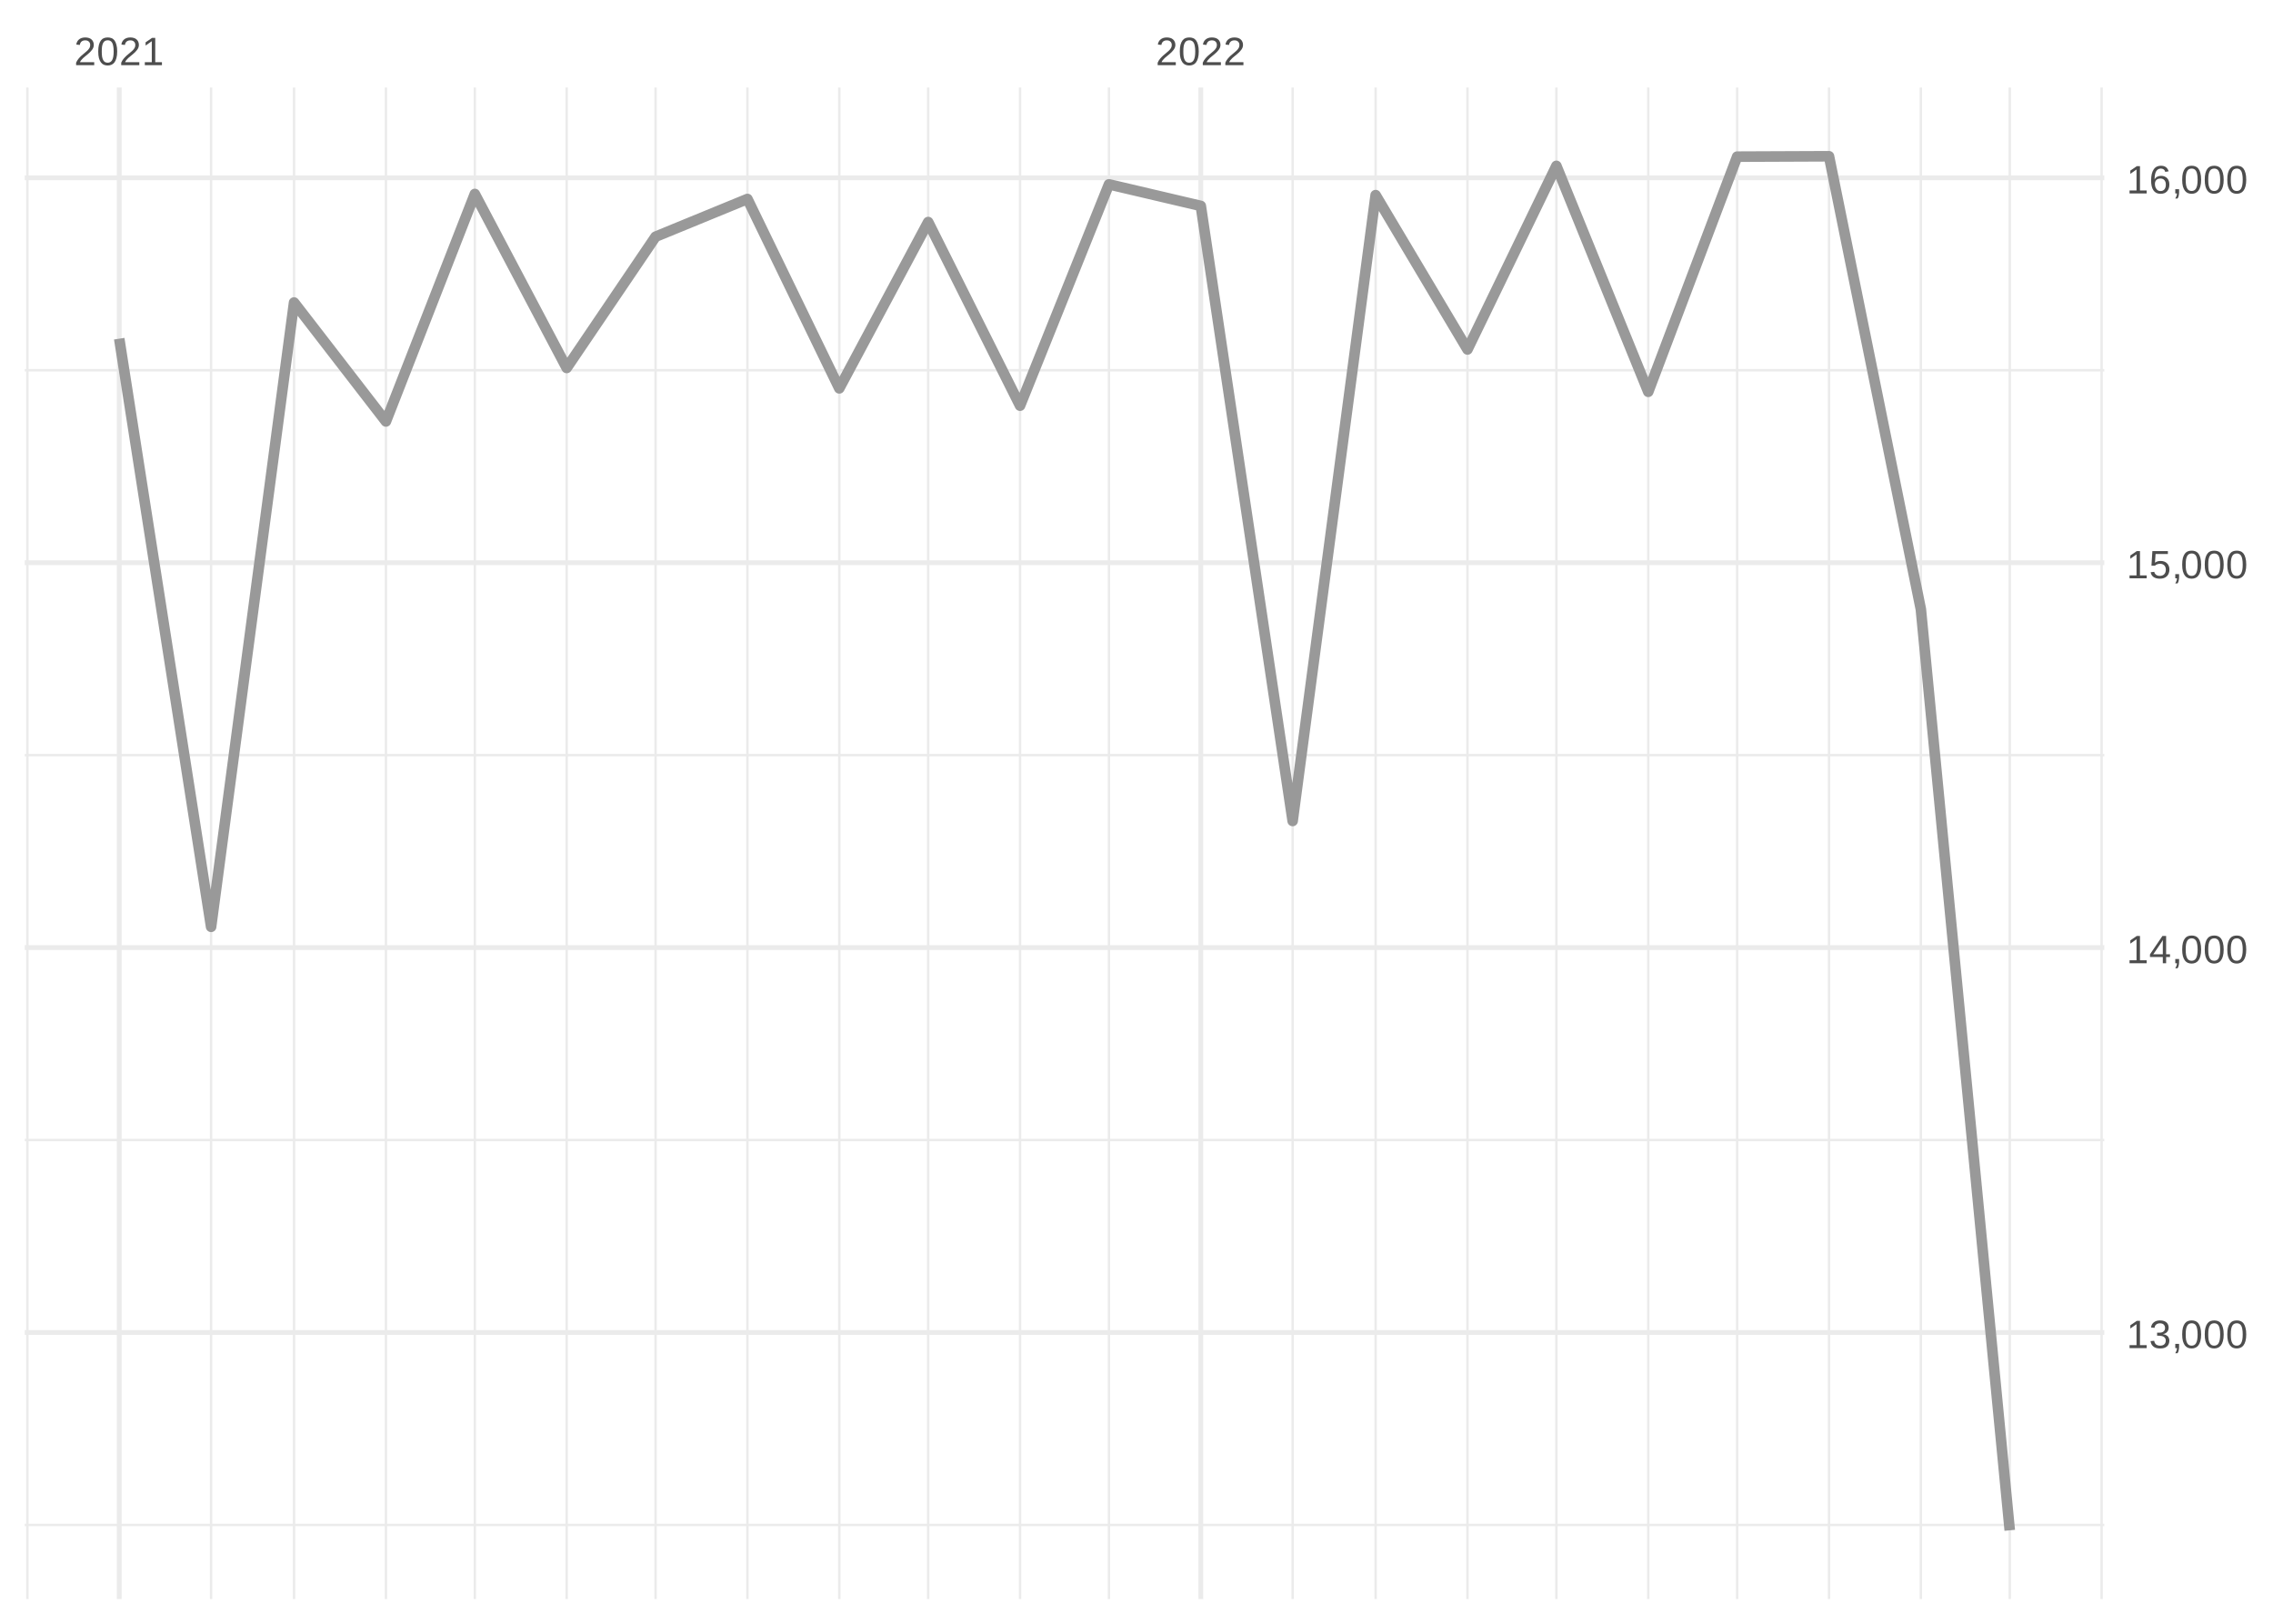
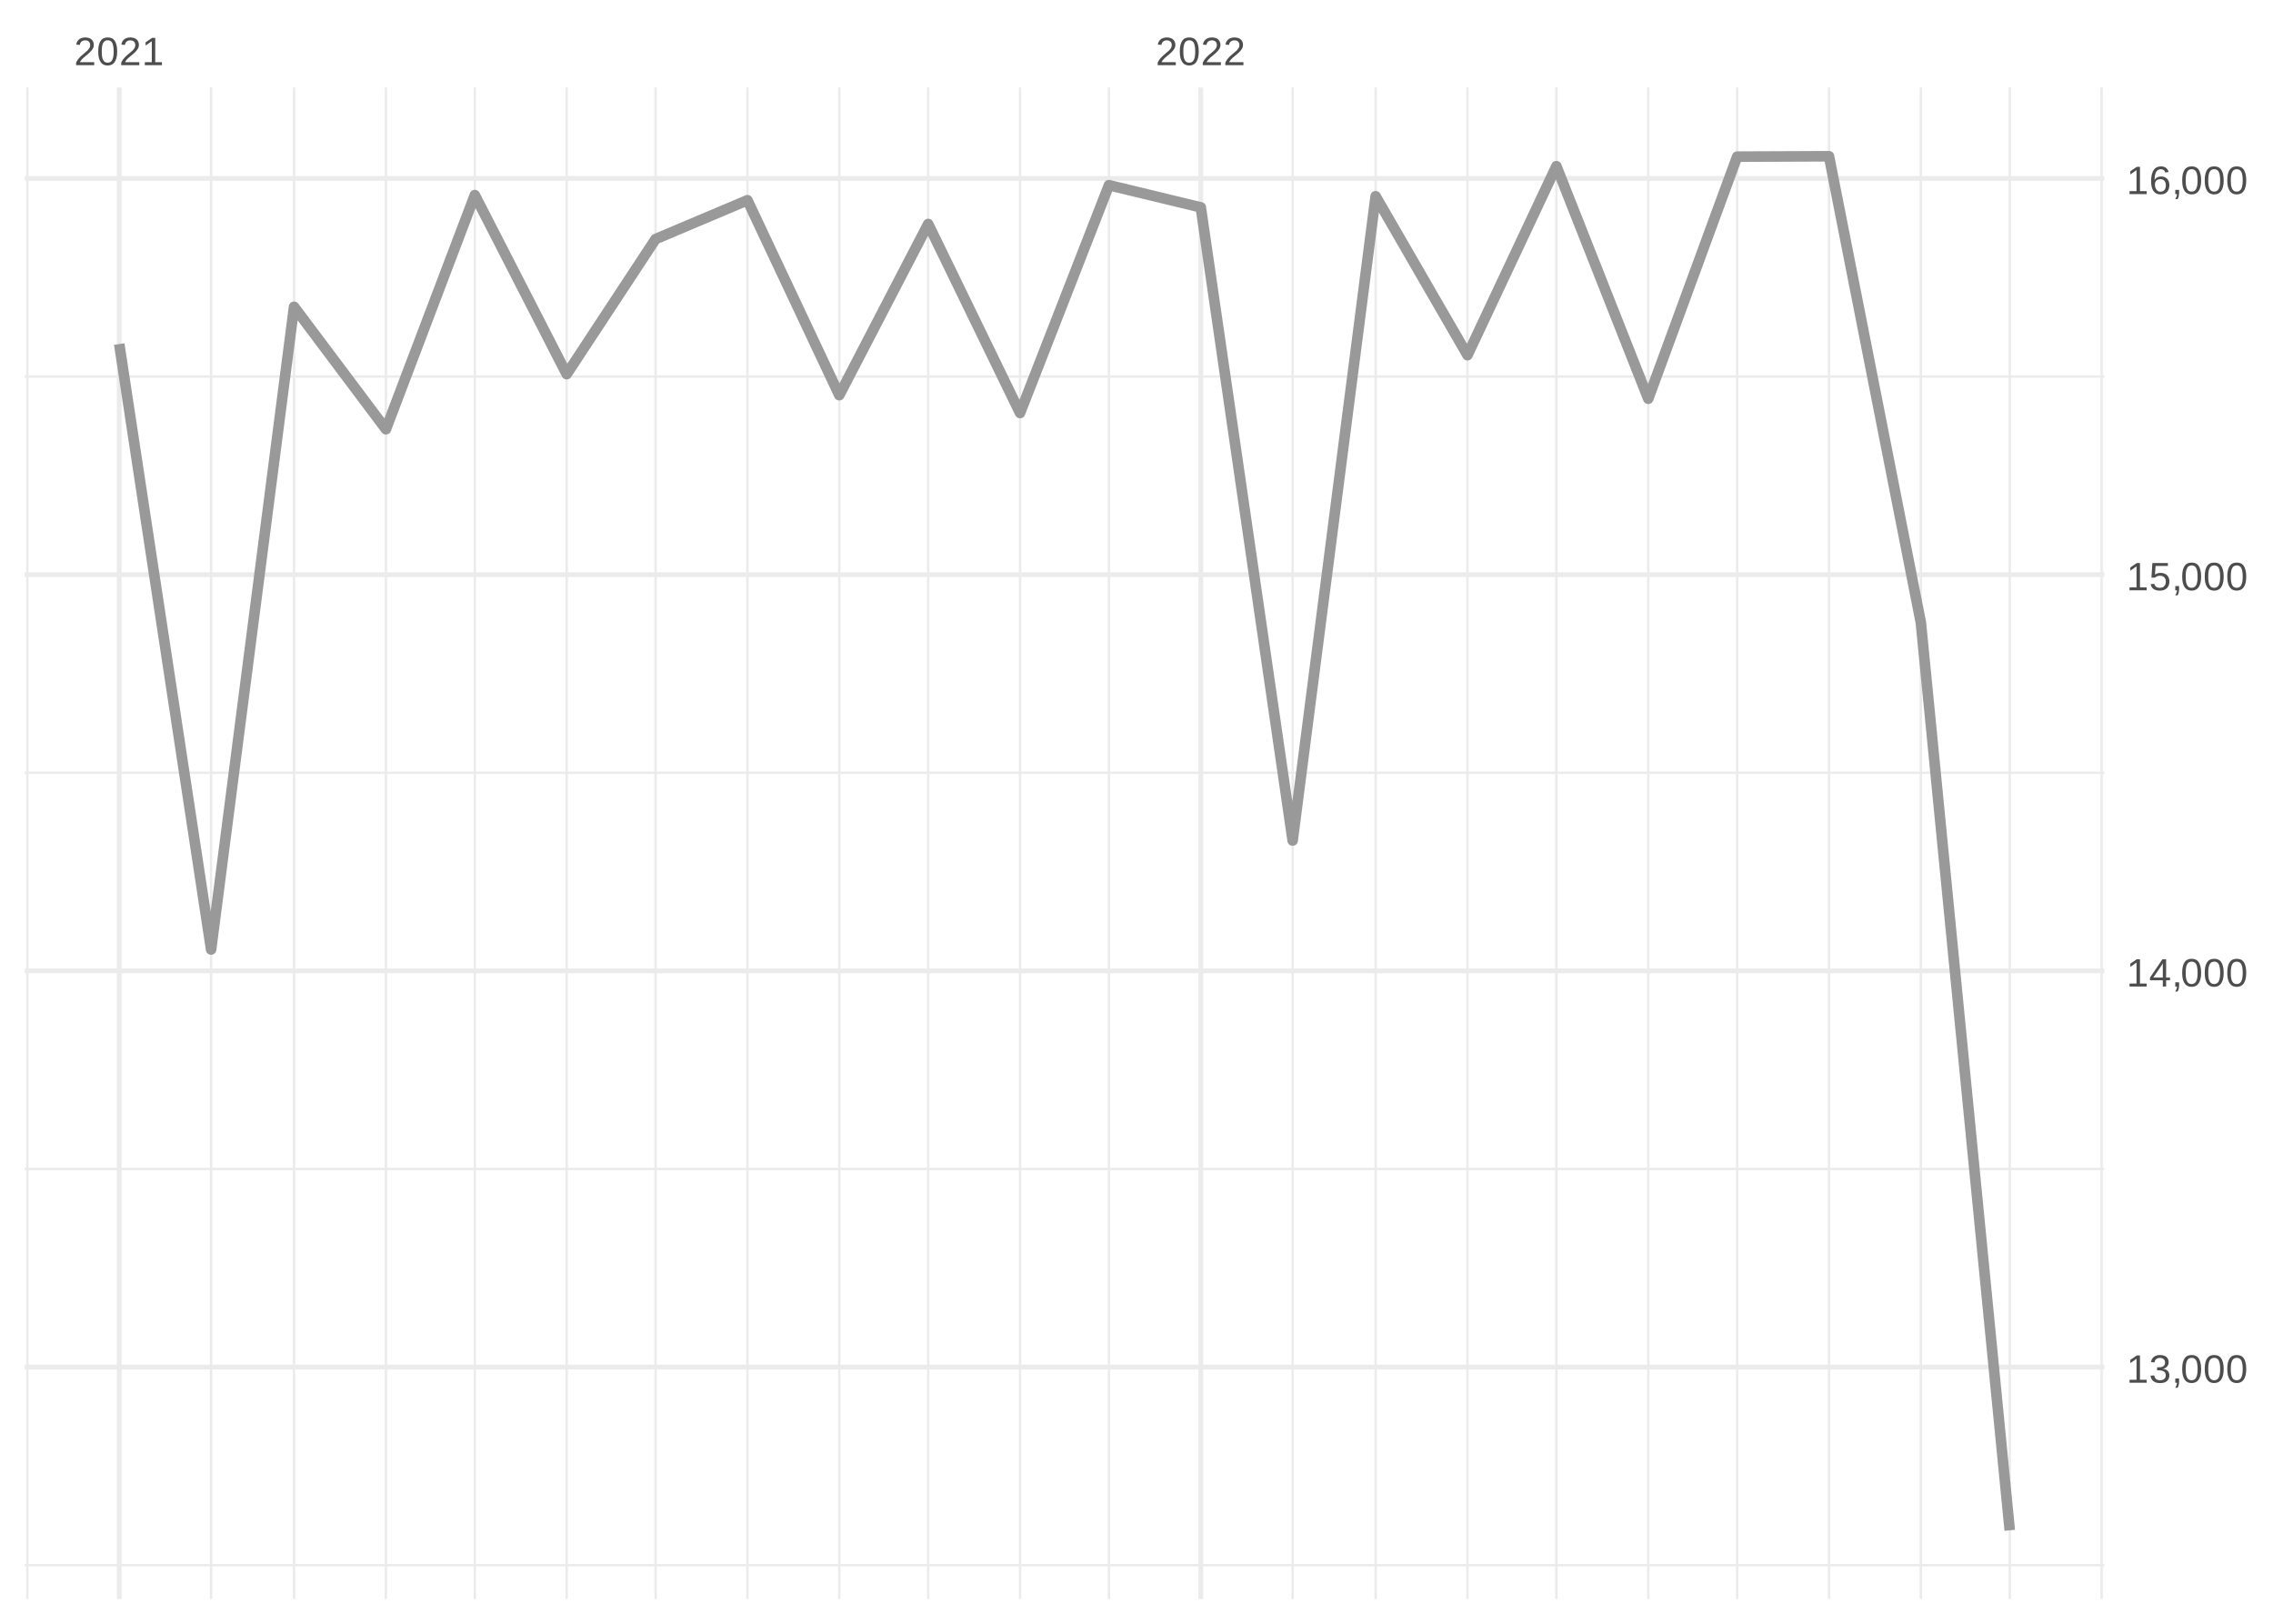
<svg xmlns="http://www.w3.org/2000/svg" xmlns:xlink="http://www.w3.org/1999/xlink" width="504pt" height="360pt" viewBox="0 0 504 360" version="1.1">
  <defs>
    <g>
      <symbol overflow="visible" id="glyph0-0">
        <path style="stroke:none;" d="M 0.297 0 L 0.297 -5.859 L 2.625 -5.859 L 2.625 0 Z M 0.578 -0.297 L 2.344 -0.297 L 2.344 -5.578 L 0.578 -5.578 Z M 0.578 -0.297 " />
      </symbol>
      <symbol overflow="visible" id="glyph0-1">
        <path style="stroke:none;" d="M 0.438 0 L 0.438 -0.547 C 0.582 -0.879 0.758 -1.172 0.969 -1.422 C 1.188 -1.68 1.41 -1.914 1.641 -2.125 C 1.867 -2.332 2.098 -2.523 2.328 -2.703 C 2.555 -2.879 2.758 -3.055 2.938 -3.234 C 3.125 -3.41 3.273 -3.598 3.391 -3.797 C 3.504 -3.992 3.562 -4.211 3.562 -4.453 C 3.562 -4.629 3.535 -4.781 3.484 -4.906 C 3.43 -5.039 3.352 -5.148 3.25 -5.234 C 3.156 -5.328 3.039 -5.395 2.906 -5.438 C 2.77 -5.477 2.617 -5.5 2.453 -5.5 C 2.297 -5.5 2.148 -5.477 2.016 -5.438 C 1.879 -5.395 1.758 -5.332 1.656 -5.25 C 1.551 -5.164 1.461 -5.055 1.391 -4.922 C 1.328 -4.797 1.285 -4.648 1.266 -4.484 L 0.484 -4.562 C 0.504 -4.781 0.562 -4.984 0.656 -5.172 C 0.75 -5.359 0.879 -5.523 1.047 -5.672 C 1.211 -5.816 1.41 -5.93 1.641 -6.016 C 1.879 -6.098 2.148 -6.141 2.453 -6.141 C 2.754 -6.141 3.02 -6.102 3.25 -6.031 C 3.488 -5.957 3.688 -5.848 3.844 -5.703 C 4.008 -5.566 4.133 -5.395 4.219 -5.188 C 4.312 -4.988 4.359 -4.754 4.359 -4.484 C 4.359 -4.273 4.32 -4.078 4.25 -3.891 C 4.176 -3.711 4.078 -3.539 3.953 -3.375 C 3.828 -3.207 3.688 -3.047 3.531 -2.891 C 3.375 -2.742 3.207 -2.594 3.031 -2.438 C 2.852 -2.289 2.676 -2.145 2.5 -2 C 2.32 -1.863 2.156 -1.723 2 -1.578 C 1.844 -1.43 1.703 -1.281 1.578 -1.125 C 1.453 -0.977 1.359 -0.82 1.297 -0.656 L 4.453 -0.656 L 4.453 0 Z M 0.438 0 " />
      </symbol>
      <symbol overflow="visible" id="glyph0-2">
        <path style="stroke:none;" d="M 4.547 -3.031 C 4.547 -2.445 4.488 -1.957 4.375 -1.562 C 4.27 -1.164 4.117 -0.844 3.922 -0.594 C 3.734 -0.352 3.508 -0.18 3.25 -0.078 C 3 0.023 2.727 0.078 2.438 0.078 C 2.145 0.078 1.867 0.023 1.609 -0.078 C 1.359 -0.18 1.141 -0.352 0.953 -0.594 C 0.766 -0.844 0.613 -1.164 0.5 -1.562 C 0.395 -1.957 0.344 -2.445 0.344 -3.031 C 0.344 -3.633 0.395 -4.133 0.5 -4.531 C 0.613 -4.938 0.766 -5.258 0.953 -5.5 C 1.141 -5.738 1.359 -5.906 1.609 -6 C 1.867 -6.094 2.156 -6.141 2.469 -6.141 C 2.75 -6.141 3.016 -6.094 3.266 -6 C 3.523 -5.906 3.75 -5.738 3.938 -5.5 C 4.125 -5.258 4.27 -4.938 4.375 -4.531 C 4.488 -4.133 4.547 -3.633 4.547 -3.031 Z M 3.766 -3.031 C 3.766 -3.508 3.734 -3.906 3.672 -4.219 C 3.617 -4.539 3.535 -4.797 3.422 -4.984 C 3.305 -5.18 3.164 -5.316 3 -5.391 C 2.844 -5.473 2.664 -5.516 2.469 -5.516 C 2.25 -5.516 2.055 -5.473 1.891 -5.391 C 1.723 -5.316 1.582 -5.18 1.469 -4.984 C 1.352 -4.797 1.266 -4.539 1.203 -4.219 C 1.148 -3.906 1.125 -3.508 1.125 -3.031 C 1.125 -2.562 1.148 -2.164 1.203 -1.844 C 1.266 -1.531 1.352 -1.273 1.469 -1.078 C 1.582 -0.891 1.719 -0.754 1.875 -0.672 C 2.039 -0.586 2.227 -0.547 2.438 -0.547 C 2.645 -0.547 2.828 -0.586 2.984 -0.672 C 3.148 -0.754 3.289 -0.891 3.406 -1.078 C 3.52 -1.273 3.609 -1.531 3.672 -1.844 C 3.734 -2.164 3.766 -2.562 3.766 -3.031 Z M 3.766 -3.031 " />
      </symbol>
      <symbol overflow="visible" id="glyph0-3">
        <path style="stroke:none;" d="M 0.672 0 L 0.672 -0.656 L 2.219 -0.656 L 2.219 -5.312 L 0.844 -4.344 L 0.844 -5.062 L 2.281 -6.047 L 2.984 -6.047 L 2.984 -0.656 L 4.469 -0.656 L 4.469 0 Z M 0.672 0 " />
      </symbol>
      <symbol overflow="visible" id="glyph0-4">
        <path style="stroke:none;" d="M 4.5 -1.672 C 4.5 -1.391 4.453 -1.141 4.359 -0.922 C 4.273 -0.703 4.145 -0.52 3.969 -0.375 C 3.801 -0.227 3.586 -0.113 3.328 -0.031 C 3.078 0.039 2.785 0.078 2.453 0.078 C 2.078 0.078 1.758 0.035 1.5 -0.047 C 1.25 -0.141 1.039 -0.266 0.875 -0.422 C 0.707 -0.578 0.582 -0.75 0.5 -0.938 C 0.414 -1.133 0.359 -1.344 0.328 -1.562 L 1.141 -1.625 C 1.16 -1.469 1.203 -1.32 1.266 -1.188 C 1.328 -1.062 1.41 -0.945 1.516 -0.844 C 1.617 -0.75 1.75 -0.676 1.906 -0.625 C 2.062 -0.57 2.242 -0.547 2.453 -0.547 C 2.836 -0.547 3.141 -0.641 3.359 -0.828 C 3.586 -1.023 3.703 -1.316 3.703 -1.703 C 3.703 -1.922 3.648 -2.098 3.547 -2.234 C 3.453 -2.367 3.332 -2.473 3.188 -2.547 C 3.039 -2.629 2.879 -2.68 2.703 -2.703 C 2.523 -2.734 2.363 -2.75 2.219 -2.75 L 1.781 -2.75 L 1.781 -3.422 L 2.203 -3.422 C 2.348 -3.422 2.5 -3.43 2.656 -3.453 C 2.82 -3.484 2.969 -3.535 3.094 -3.609 C 3.227 -3.691 3.336 -3.801 3.422 -3.938 C 3.504 -4.07 3.547 -4.242 3.547 -4.453 C 3.547 -4.773 3.445 -5.031 3.25 -5.219 C 3.062 -5.406 2.781 -5.5 2.406 -5.5 C 2.07 -5.5 1.797 -5.41 1.578 -5.234 C 1.367 -5.066 1.25 -4.82 1.219 -4.5 L 0.438 -4.562 C 0.469 -4.832 0.539 -5.066 0.656 -5.266 C 0.77 -5.461 0.914 -5.625 1.094 -5.75 C 1.27 -5.883 1.469 -5.984 1.688 -6.047 C 1.914 -6.109 2.16 -6.141 2.422 -6.141 C 2.754 -6.141 3.039 -6.098 3.281 -6.016 C 3.531 -5.93 3.734 -5.816 3.891 -5.672 C 4.047 -5.523 4.16 -5.352 4.234 -5.156 C 4.305 -4.969 4.344 -4.766 4.344 -4.547 C 4.344 -4.367 4.316 -4.203 4.266 -4.047 C 4.211 -3.891 4.133 -3.75 4.031 -3.625 C 3.938 -3.5 3.805 -3.391 3.641 -3.297 C 3.484 -3.211 3.297 -3.148 3.078 -3.109 L 3.078 -3.094 C 3.316 -3.062 3.523 -3.004 3.703 -2.922 C 3.891 -2.836 4.039 -2.734 4.156 -2.609 C 4.27 -2.484 4.352 -2.336 4.406 -2.172 C 4.469 -2.016 4.5 -1.848 4.5 -1.672 Z M 4.5 -1.672 " />
      </symbol>
      <symbol overflow="visible" id="glyph0-5">
        <path style="stroke:none;" d="M 1.656 -0.938 L 1.656 -0.219 C 1.656 -0.062 1.645 0.07 1.625 0.188 C 1.613 0.312 1.594 0.426 1.562 0.531 C 1.539 0.645 1.508 0.75 1.469 0.844 C 1.426 0.938 1.375 1.031 1.312 1.125 L 0.797 1.125 C 0.922 0.938 1.016 0.75 1.078 0.562 C 1.148 0.375 1.188 0.188 1.188 0 L 0.812 0 L 0.812 -0.938 Z M 1.656 -0.938 " />
      </symbol>
      <symbol overflow="visible" id="glyph0-6">
        <path style="stroke:none;" d="M 3.781 -1.375 L 3.781 0 L 3.047 0 L 3.047 -1.375 L 0.203 -1.375 L 0.203 -1.969 L 2.969 -6.047 L 3.781 -6.047 L 3.781 -1.984 L 4.641 -1.984 L 4.641 -1.375 Z M 3.047 -5.188 C 3.047 -5.164 3.035 -5.133 3.016 -5.094 C 2.992 -5.051 2.969 -5.004 2.938 -4.953 C 2.906 -4.898 2.875 -4.848 2.844 -4.797 C 2.812 -4.742 2.785 -4.703 2.766 -4.672 L 1.219 -2.391 C 1.195 -2.359 1.172 -2.32 1.141 -2.281 C 1.117 -2.25 1.094 -2.211 1.062 -2.172 C 1.039 -2.141 1.016 -2.102 0.984 -2.062 C 0.953 -2.031 0.93 -2.004 0.922 -1.984 L 3.047 -1.984 Z M 3.047 -5.188 " />
      </symbol>
      <symbol overflow="visible" id="glyph0-7">
        <path style="stroke:none;" d="M 4.516 -1.969 C 4.516 -1.664 4.469 -1.391 4.375 -1.141 C 4.289 -0.891 4.156 -0.672 3.969 -0.484 C 3.789 -0.305 3.566 -0.164 3.297 -0.062 C 3.035 0.031 2.727 0.078 2.375 0.078 C 2.062 0.078 1.785 0.039 1.547 -0.031 C 1.305 -0.102 1.102 -0.203 0.938 -0.328 C 0.781 -0.461 0.648 -0.613 0.547 -0.781 C 0.453 -0.957 0.391 -1.148 0.359 -1.359 L 1.141 -1.438 C 1.172 -1.32 1.211 -1.211 1.266 -1.109 C 1.328 -1.004 1.406 -0.91 1.5 -0.828 C 1.602 -0.742 1.723 -0.676 1.859 -0.625 C 2.004 -0.57 2.18 -0.547 2.391 -0.547 C 2.586 -0.547 2.77 -0.578 2.938 -0.641 C 3.102 -0.703 3.242 -0.789 3.359 -0.906 C 3.473 -1.031 3.562 -1.176 3.625 -1.344 C 3.688 -1.52 3.719 -1.723 3.719 -1.953 C 3.719 -2.141 3.688 -2.312 3.625 -2.469 C 3.57 -2.625 3.488 -2.758 3.375 -2.875 C 3.258 -2.988 3.117 -3.078 2.953 -3.141 C 2.797 -3.203 2.613 -3.234 2.406 -3.234 C 2.281 -3.234 2.16 -3.219 2.047 -3.188 C 1.941 -3.164 1.844 -3.133 1.75 -3.094 C 1.656 -3.062 1.57 -3.016 1.5 -2.953 C 1.426 -2.898 1.352 -2.848 1.281 -2.797 L 0.531 -2.797 L 0.734 -6.047 L 4.172 -6.047 L 4.172 -5.391 L 1.438 -5.391 L 1.312 -3.469 C 1.457 -3.582 1.629 -3.676 1.828 -3.75 C 2.035 -3.82 2.281 -3.859 2.562 -3.859 C 2.863 -3.859 3.133 -3.812 3.375 -3.719 C 3.613 -3.633 3.816 -3.504 3.984 -3.328 C 4.16 -3.16 4.289 -2.961 4.375 -2.734 C 4.469 -2.504 4.516 -2.25 4.516 -1.969 Z M 4.516 -1.969 " />
      </symbol>
      <symbol overflow="visible" id="glyph0-8">
        <path style="stroke:none;" d="M 4.5 -1.984 C 4.5 -1.68 4.457 -1.398 4.375 -1.141 C 4.289 -0.891 4.164 -0.672 4 -0.484 C 3.844 -0.305 3.641 -0.164 3.391 -0.062 C 3.148 0.031 2.867 0.078 2.547 0.078 C 2.191 0.078 1.883 0.016 1.625 -0.109 C 1.363 -0.242 1.145 -0.438 0.969 -0.688 C 0.789 -0.945 0.66 -1.258 0.578 -1.625 C 0.492 -2 0.453 -2.422 0.453 -2.891 C 0.453 -3.422 0.5 -3.891 0.594 -4.297 C 0.695 -4.703 0.836 -5.039 1.016 -5.312 C 1.203 -5.594 1.43 -5.801 1.703 -5.938 C 1.973 -6.07 2.273 -6.141 2.609 -6.141 C 2.816 -6.141 3.008 -6.117 3.188 -6.078 C 3.375 -6.035 3.539 -5.961 3.688 -5.859 C 3.832 -5.766 3.957 -5.641 4.062 -5.484 C 4.176 -5.328 4.27 -5.133 4.344 -4.906 L 3.594 -4.781 C 3.52 -5.039 3.395 -5.227 3.219 -5.344 C 3.039 -5.457 2.836 -5.516 2.609 -5.516 C 2.391 -5.516 2.191 -5.461 2.016 -5.359 C 1.848 -5.266 1.703 -5.117 1.578 -4.922 C 1.461 -4.723 1.375 -4.473 1.312 -4.172 C 1.25 -3.867 1.219 -3.516 1.219 -3.109 C 1.352 -3.367 1.547 -3.566 1.797 -3.703 C 2.055 -3.836 2.352 -3.906 2.688 -3.906 C 2.957 -3.906 3.203 -3.859 3.422 -3.766 C 3.648 -3.68 3.844 -3.555 4 -3.391 C 4.164 -3.223 4.289 -3.02 4.375 -2.781 C 4.457 -2.539 4.5 -2.273 4.5 -1.984 Z M 3.719 -1.953 C 3.719 -2.16 3.691 -2.348 3.641 -2.516 C 3.586 -2.68 3.508 -2.82 3.406 -2.938 C 3.301 -3.062 3.172 -3.156 3.016 -3.219 C 2.867 -3.281 2.695 -3.312 2.5 -3.312 C 2.363 -3.312 2.223 -3.289 2.078 -3.25 C 1.93 -3.207 1.801 -3.141 1.688 -3.047 C 1.57 -2.953 1.477 -2.828 1.406 -2.672 C 1.332 -2.523 1.297 -2.344 1.297 -2.125 C 1.297 -1.906 1.32 -1.695 1.375 -1.5 C 1.438 -1.312 1.52 -1.145 1.625 -1 C 1.727 -0.852 1.852 -0.738 2 -0.656 C 2.156 -0.57 2.332 -0.531 2.531 -0.531 C 2.719 -0.531 2.883 -0.562 3.031 -0.625 C 3.176 -0.695 3.301 -0.789 3.406 -0.906 C 3.508 -1.031 3.586 -1.18 3.641 -1.359 C 3.691 -1.535 3.719 -1.734 3.719 -1.953 Z M 3.719 -1.953 " />
      </symbol>
    </g>
    <clipPath id="clip1">
-       <path d="M 5.48 337 L 466.59 337 L 466.59 339 L 5.48 339 Z M 5.48 337 " />
+       <path d="M 5.48 346 L 466.59 346 L 466.59 348 L 5.48 348 Z M 5.48 346 " />
    </clipPath>
    <clipPath id="clip2">
-       <path d="M 5.48 252 L 466.59 252 L 466.59 254 L 5.48 254 Z M 5.48 252 " />
+       <path d="M 5.48 258 L 466.59 258 L 466.59 260 L 5.48 260 Z M 5.48 258 " />
    </clipPath>
    <clipPath id="clip3">
-       <path d="M 5.48 167 L 466.59 167 L 466.59 168 L 5.48 168 Z M 5.48 167 " />
+       <path d="M 5.48 171 L 466.59 171 L 466.59 172 L 5.48 172 Z M 5.48 171 " />
    </clipPath>
    <clipPath id="clip4">
-       <path d="M 5.48 81 L 466.59 81 L 466.59 83 L 5.48 83 Z M 5.48 81 " />
+       <path d="M 5.48 83 L 466.59 83 L 466.59 84 L 5.48 84 Z M 5.48 83 " />
    </clipPath>
    <clipPath id="clip5">
      <path d="M 5.48 19.41 L 7 19.41 L 7 354.52 L 5.48 354.52 Z M 5.48 19.41 " />
    </clipPath>
    <clipPath id="clip6">
      <path d="M 46 19.41 L 48 19.41 L 48 354.52 L 46 354.52 Z M 46 19.41 " />
    </clipPath>
    <clipPath id="clip7">
      <path d="M 64 19.41 L 66 19.41 L 66 354.52 L 64 354.52 Z M 64 19.41 " />
    </clipPath>
    <clipPath id="clip8">
      <path d="M 85 19.41 L 86 19.41 L 86 354.52 L 85 354.52 Z M 85 19.41 " />
    </clipPath>
    <clipPath id="clip9">
      <path d="M 105 19.41 L 106 19.41 L 106 354.52 L 105 354.52 Z M 105 19.41 " />
    </clipPath>
    <clipPath id="clip10">
      <path d="M 125 19.41 L 126 19.41 L 126 354.52 L 125 354.52 Z M 125 19.41 " />
    </clipPath>
    <clipPath id="clip11">
      <path d="M 145 19.41 L 146 19.41 L 146 354.52 L 145 354.52 Z M 145 19.41 " />
    </clipPath>
    <clipPath id="clip12">
      <path d="M 165 19.41 L 166 19.41 L 166 354.52 L 165 354.52 Z M 165 19.41 " />
    </clipPath>
    <clipPath id="clip13">
      <path d="M 185 19.41 L 187 19.41 L 187 354.52 L 185 354.52 Z M 185 19.41 " />
    </clipPath>
    <clipPath id="clip14">
      <path d="M 205 19.41 L 207 19.41 L 207 354.52 L 205 354.52 Z M 205 19.41 " />
    </clipPath>
    <clipPath id="clip15">
      <path d="M 225 19.41 L 227 19.41 L 227 354.52 L 225 354.52 Z M 225 19.41 " />
    </clipPath>
    <clipPath id="clip16">
      <path d="M 245 19.41 L 247 19.41 L 247 354.52 L 245 354.52 Z M 245 19.41 " />
    </clipPath>
    <clipPath id="clip17">
      <path d="M 286 19.41 L 287 19.41 L 287 354.52 L 286 354.52 Z M 286 19.41 " />
    </clipPath>
    <clipPath id="clip18">
      <path d="M 304 19.41 L 306 19.41 L 306 354.52 L 304 354.52 Z M 304 19.41 " />
    </clipPath>
    <clipPath id="clip19">
      <path d="M 325 19.41 L 326 19.41 L 326 354.52 L 325 354.52 Z M 325 19.41 " />
    </clipPath>
    <clipPath id="clip20">
      <path d="M 344 19.41 L 346 19.41 L 346 354.52 L 344 354.52 Z M 344 19.41 " />
    </clipPath>
    <clipPath id="clip21">
      <path d="M 365 19.41 L 366 19.41 L 366 354.52 L 365 354.52 Z M 365 19.41 " />
    </clipPath>
    <clipPath id="clip22">
      <path d="M 384 19.41 L 386 19.41 L 386 354.52 L 384 354.52 Z M 384 19.41 " />
    </clipPath>
    <clipPath id="clip23">
      <path d="M 405 19.41 L 406 19.41 L 406 354.52 L 405 354.52 Z M 405 19.41 " />
    </clipPath>
    <clipPath id="clip24">
      <path d="M 425 19.41 L 427 19.41 L 427 354.52 L 425 354.52 Z M 425 19.41 " />
    </clipPath>
    <clipPath id="clip25">
      <path d="M 445 19.41 L 446 19.41 L 446 354.52 L 445 354.52 Z M 445 19.41 " />
    </clipPath>
    <clipPath id="clip26">
      <path d="M 465 19.41 L 466.59 19.41 L 466.59 354.52 L 465 354.52 Z M 465 19.41 " />
    </clipPath>
    <clipPath id="clip27">
-       <path d="M 5.48 294 L 466.59 294 L 466.59 296 L 5.48 296 Z M 5.48 294 " />
+       <path d="M 5.48 302 L 466.59 302 L 466.59 304 L 5.48 304 Z M 5.48 302 " />
    </clipPath>
    <clipPath id="clip28">
-       <path d="M 5.48 209 L 466.59 209 L 466.59 211 L 5.48 211 Z M 5.48 209 " />
+       <path d="M 5.48 214 L 466.59 214 L 466.59 216 L 5.48 216 Z M 5.48 214 " />
    </clipPath>
    <clipPath id="clip29">
-       <path d="M 5.48 124 L 466.59 124 L 466.59 126 L 5.48 126 Z M 5.48 124 " />
+       <path d="M 5.48 126 L 466.59 126 L 466.59 128 L 5.48 128 Z M 5.48 126 " />
    </clipPath>
    <clipPath id="clip30">
-       <path d="M 5.48 38 L 466.59 38 L 466.59 40 L 5.48 40 Z M 5.48 38 " />
+       <path d="M 5.48 39 L 466.59 39 L 466.59 41 L 5.48 41 Z M 5.48 39 " />
    </clipPath>
    <clipPath id="clip31">
      <path d="M 25 19.41 L 27 19.41 L 27 354.52 L 25 354.52 Z M 25 19.41 " />
    </clipPath>
    <clipPath id="clip32">
      <path d="M 265 19.41 L 267 19.41 L 267 354.52 L 265 354.52 Z M 265 19.41 " />
    </clipPath>
  </defs>
  <g id="surface26">
    <rect x="0" y="0" width="504" height="360" style="fill:rgb(100%,100%,100%);fill-opacity:1;stroke:none;" />
    <g clip-path="url(#clip1)" clip-rule="nonzero">
-       <path style="fill:none;stroke-width:0.533;stroke-linecap:butt;stroke-linejoin:round;stroke:rgb(92.157%,92.157%,92.157%);stroke-opacity:1;stroke-miterlimit:10;" d="M 5.48 338.094 L 466.59 338.094 " />
+       <path style="fill:none;stroke-width:0.533;stroke-linecap:butt;stroke-linejoin:round;stroke:rgb(92.157%,92.157%,92.157%);stroke-opacity:1;stroke-miterlimit:10;" d="M 5.48 347.02 L 466.59 347.02 " />
    </g>
    <g clip-path="url(#clip2)" clip-rule="nonzero">
-       <path style="fill:none;stroke-width:0.533;stroke-linecap:butt;stroke-linejoin:round;stroke:rgb(92.157%,92.157%,92.157%);stroke-opacity:1;stroke-miterlimit:10;" d="M 5.48 252.758 L 466.59 252.758 " />
+       <path style="fill:none;stroke-width:0.533;stroke-linecap:butt;stroke-linejoin:round;stroke:rgb(92.157%,92.157%,92.157%);stroke-opacity:1;stroke-miterlimit:10;" d="M 5.48 259.176 L 466.59 259.176 " />
    </g>
    <g clip-path="url(#clip3)" clip-rule="nonzero">
-       <path style="fill:none;stroke-width:0.533;stroke-linecap:butt;stroke-linejoin:round;stroke:rgb(92.157%,92.157%,92.157%);stroke-opacity:1;stroke-miterlimit:10;" d="M 5.48 167.426 L 466.59 167.426 " />
+       <path style="fill:none;stroke-width:0.533;stroke-linecap:butt;stroke-linejoin:round;stroke:rgb(92.157%,92.157%,92.157%);stroke-opacity:1;stroke-miterlimit:10;" d="M 5.48 171.328 L 466.59 171.328 " />
    </g>
    <g clip-path="url(#clip4)" clip-rule="nonzero">
-       <path style="fill:none;stroke-width:0.533;stroke-linecap:butt;stroke-linejoin:round;stroke:rgb(92.157%,92.157%,92.157%);stroke-opacity:1;stroke-miterlimit:10;" d="M 5.48 82.09 L 466.59 82.09 " />
+       <path style="fill:none;stroke-width:0.533;stroke-linecap:butt;stroke-linejoin:round;stroke:rgb(92.157%,92.157%,92.157%);stroke-opacity:1;stroke-miterlimit:10;" d="M 5.48 83.484 L 466.59 83.484 " />
    </g>
    <g clip-path="url(#clip5)" clip-rule="nonzero">
      <path style="fill:none;stroke-width:0.533;stroke-linecap:butt;stroke-linejoin:round;stroke:rgb(92.157%,92.157%,92.157%);stroke-opacity:1;stroke-miterlimit:10;" d="M 6.07 354.52 L 6.07 19.41 " />
    </g>
    <g clip-path="url(#clip6)" clip-rule="nonzero">
      <path style="fill:none;stroke-width:0.533;stroke-linecap:butt;stroke-linejoin:round;stroke:rgb(92.157%,92.157%,92.157%);stroke-opacity:1;stroke-miterlimit:10;" d="M 46.809 354.52 L 46.809 19.41 " />
    </g>
    <g clip-path="url(#clip7)" clip-rule="nonzero">
      <path style="fill:none;stroke-width:0.533;stroke-linecap:butt;stroke-linejoin:round;stroke:rgb(92.157%,92.157%,92.157%);stroke-opacity:1;stroke-miterlimit:10;" d="M 65.203 354.52 L 65.203 19.41 " />
    </g>
    <g clip-path="url(#clip8)" clip-rule="nonzero">
      <path style="fill:none;stroke-width:0.533;stroke-linecap:butt;stroke-linejoin:round;stroke:rgb(92.157%,92.157%,92.157%);stroke-opacity:1;stroke-miterlimit:10;" d="M 85.574 354.52 L 85.574 19.41 " />
    </g>
    <g clip-path="url(#clip9)" clip-rule="nonzero">
      <path style="fill:none;stroke-width:0.533;stroke-linecap:butt;stroke-linejoin:round;stroke:rgb(92.157%,92.157%,92.157%);stroke-opacity:1;stroke-miterlimit:10;" d="M 105.285 354.52 L 105.285 19.41 " />
    </g>
    <g clip-path="url(#clip10)" clip-rule="nonzero">
      <path style="fill:none;stroke-width:0.533;stroke-linecap:butt;stroke-linejoin:round;stroke:rgb(92.157%,92.157%,92.157%);stroke-opacity:1;stroke-miterlimit:10;" d="M 125.652 354.52 L 125.652 19.41 " />
    </g>
    <g clip-path="url(#clip11)" clip-rule="nonzero">
      <path style="fill:none;stroke-width:0.533;stroke-linecap:butt;stroke-linejoin:round;stroke:rgb(92.157%,92.157%,92.157%);stroke-opacity:1;stroke-miterlimit:10;" d="M 145.363 354.52 L 145.363 19.41 " />
    </g>
    <g clip-path="url(#clip12)" clip-rule="nonzero">
      <path style="fill:none;stroke-width:0.533;stroke-linecap:butt;stroke-linejoin:round;stroke:rgb(92.157%,92.157%,92.157%);stroke-opacity:1;stroke-miterlimit:10;" d="M 165.73 354.52 L 165.73 19.41 " />
    </g>
    <g clip-path="url(#clip13)" clip-rule="nonzero">
      <path style="fill:none;stroke-width:0.533;stroke-linecap:butt;stroke-linejoin:round;stroke:rgb(92.157%,92.157%,92.157%);stroke-opacity:1;stroke-miterlimit:10;" d="M 186.098 354.52 L 186.098 19.41 " />
    </g>
    <g clip-path="url(#clip14)" clip-rule="nonzero">
      <path style="fill:none;stroke-width:0.533;stroke-linecap:butt;stroke-linejoin:round;stroke:rgb(92.157%,92.157%,92.157%);stroke-opacity:1;stroke-miterlimit:10;" d="M 205.809 354.52 L 205.809 19.41 " />
    </g>
    <g clip-path="url(#clip15)" clip-rule="nonzero">
      <path style="fill:none;stroke-width:0.533;stroke-linecap:butt;stroke-linejoin:round;stroke:rgb(92.157%,92.157%,92.157%);stroke-opacity:1;stroke-miterlimit:10;" d="M 226.18 354.52 L 226.18 19.41 " />
    </g>
    <g clip-path="url(#clip16)" clip-rule="nonzero">
      <path style="fill:none;stroke-width:0.533;stroke-linecap:butt;stroke-linejoin:round;stroke:rgb(92.157%,92.157%,92.157%);stroke-opacity:1;stroke-miterlimit:10;" d="M 245.891 354.52 L 245.891 19.41 " />
    </g>
    <g clip-path="url(#clip17)" clip-rule="nonzero">
      <path style="fill:none;stroke-width:0.533;stroke-linecap:butt;stroke-linejoin:round;stroke:rgb(92.157%,92.157%,92.157%);stroke-opacity:1;stroke-miterlimit:10;" d="M 286.625 354.52 L 286.625 19.41 " />
    </g>
    <g clip-path="url(#clip18)" clip-rule="nonzero">
      <path style="fill:none;stroke-width:0.533;stroke-linecap:butt;stroke-linejoin:round;stroke:rgb(92.157%,92.157%,92.157%);stroke-opacity:1;stroke-miterlimit:10;" d="M 305.023 354.52 L 305.023 19.41 " />
    </g>
    <g clip-path="url(#clip19)" clip-rule="nonzero">
      <path style="fill:none;stroke-width:0.533;stroke-linecap:butt;stroke-linejoin:round;stroke:rgb(92.157%,92.157%,92.157%);stroke-opacity:1;stroke-miterlimit:10;" d="M 325.391 354.52 L 325.391 19.41 " />
    </g>
    <g clip-path="url(#clip20)" clip-rule="nonzero">
      <path style="fill:none;stroke-width:0.533;stroke-linecap:butt;stroke-linejoin:round;stroke:rgb(92.157%,92.157%,92.157%);stroke-opacity:1;stroke-miterlimit:10;" d="M 345.102 354.52 L 345.102 19.41 " />
    </g>
    <g clip-path="url(#clip21)" clip-rule="nonzero">
      <path style="fill:none;stroke-width:0.533;stroke-linecap:butt;stroke-linejoin:round;stroke:rgb(92.157%,92.157%,92.157%);stroke-opacity:1;stroke-miterlimit:10;" d="M 365.473 354.52 L 365.473 19.41 " />
    </g>
    <g clip-path="url(#clip22)" clip-rule="nonzero">
      <path style="fill:none;stroke-width:0.533;stroke-linecap:butt;stroke-linejoin:round;stroke:rgb(92.157%,92.157%,92.157%);stroke-opacity:1;stroke-miterlimit:10;" d="M 385.184 354.52 L 385.184 19.41 " />
    </g>
    <g clip-path="url(#clip23)" clip-rule="nonzero">
      <path style="fill:none;stroke-width:0.533;stroke-linecap:butt;stroke-linejoin:round;stroke:rgb(92.157%,92.157%,92.157%);stroke-opacity:1;stroke-miterlimit:10;" d="M 405.551 354.52 L 405.551 19.41 " />
    </g>
    <g clip-path="url(#clip24)" clip-rule="nonzero">
      <path style="fill:none;stroke-width:0.533;stroke-linecap:butt;stroke-linejoin:round;stroke:rgb(92.157%,92.157%,92.157%);stroke-opacity:1;stroke-miterlimit:10;" d="M 425.918 354.52 L 425.918 19.41 " />
    </g>
    <g clip-path="url(#clip25)" clip-rule="nonzero">
      <path style="fill:none;stroke-width:0.533;stroke-linecap:butt;stroke-linejoin:round;stroke:rgb(92.157%,92.157%,92.157%);stroke-opacity:1;stroke-miterlimit:10;" d="M 445.629 354.52 L 445.629 19.41 " />
    </g>
    <g clip-path="url(#clip26)" clip-rule="nonzero">
      <path style="fill:none;stroke-width:0.533;stroke-linecap:butt;stroke-linejoin:round;stroke:rgb(92.157%,92.157%,92.157%);stroke-opacity:1;stroke-miterlimit:10;" d="M 465.996 354.52 L 465.996 19.41 " />
    </g>
    <g clip-path="url(#clip27)" clip-rule="nonzero">
-       <path style="fill:none;stroke-width:1.067;stroke-linecap:butt;stroke-linejoin:round;stroke:rgb(92.157%,92.157%,92.157%);stroke-opacity:1;stroke-miterlimit:10;" d="M 5.48 295.426 L 466.59 295.426 " />
+       <path style="fill:none;stroke-width:1.067;stroke-linecap:butt;stroke-linejoin:round;stroke:rgb(92.157%,92.157%,92.157%);stroke-opacity:1;stroke-miterlimit:10;" d="M 5.48 303.098 L 466.59 303.098 " />
    </g>
    <g clip-path="url(#clip28)" clip-rule="nonzero">
-       <path style="fill:none;stroke-width:1.067;stroke-linecap:butt;stroke-linejoin:round;stroke:rgb(92.157%,92.157%,92.157%);stroke-opacity:1;stroke-miterlimit:10;" d="M 5.48 210.09 L 466.59 210.09 " />
+       <path style="fill:none;stroke-width:1.067;stroke-linecap:butt;stroke-linejoin:round;stroke:rgb(92.157%,92.157%,92.157%);stroke-opacity:1;stroke-miterlimit:10;" d="M 5.48 215.25 L 466.59 215.25 " />
    </g>
    <g clip-path="url(#clip29)" clip-rule="nonzero">
-       <path style="fill:none;stroke-width:1.067;stroke-linecap:butt;stroke-linejoin:round;stroke:rgb(92.157%,92.157%,92.157%);stroke-opacity:1;stroke-miterlimit:10;" d="M 5.48 124.758 L 466.59 124.758 " />
+       <path style="fill:none;stroke-width:1.067;stroke-linecap:butt;stroke-linejoin:round;stroke:rgb(92.157%,92.157%,92.157%);stroke-opacity:1;stroke-miterlimit:10;" d="M 5.48 127.406 L 466.59 127.406 " />
    </g>
    <g clip-path="url(#clip30)" clip-rule="nonzero">
-       <path style="fill:none;stroke-width:1.067;stroke-linecap:butt;stroke-linejoin:round;stroke:rgb(92.157%,92.157%,92.157%);stroke-opacity:1;stroke-miterlimit:10;" d="M 5.48 39.422 L 466.59 39.422 " />
+       <path style="fill:none;stroke-width:1.067;stroke-linecap:butt;stroke-linejoin:round;stroke:rgb(92.157%,92.157%,92.157%);stroke-opacity:1;stroke-miterlimit:10;" d="M 5.48 39.562 L 466.59 39.562 " />
    </g>
    <g clip-path="url(#clip31)" clip-rule="nonzero">
      <path style="fill:none;stroke-width:1.067;stroke-linecap:butt;stroke-linejoin:round;stroke:rgb(92.157%,92.157%,92.157%);stroke-opacity:1;stroke-miterlimit:10;" d="M 26.438 354.52 L 26.438 19.41 " />
    </g>
    <g clip-path="url(#clip32)" clip-rule="nonzero">
      <path style="fill:none;stroke-width:1.067;stroke-linecap:butt;stroke-linejoin:round;stroke:rgb(92.157%,92.157%,92.157%);stroke-opacity:1;stroke-miterlimit:10;" d="M 266.258 354.52 L 266.258 19.41 " />
    </g>
-     <path style="fill:none;stroke-width:2.347;stroke-linecap:butt;stroke-linejoin:round;stroke:rgb(60%,60%,60%);stroke-opacity:1;stroke-miterlimit:10;" d="M 26.438 75.094 L 46.809 205.484 L 65.203 67.07 L 85.574 93.438 L 105.285 43.008 L 125.652 81.578 L 145.363 52.477 L 165.73 44.117 L 186.098 86.102 L 205.809 49.234 L 226.18 89.941 L 245.891 40.871 L 266.258 45.652 L 286.625 182.016 L 305.023 43.262 L 325.391 77.48 L 345.102 36.777 L 365.473 86.867 L 385.184 34.73 L 405.551 34.645 L 425.918 135.082 L 445.629 339.289 " />
+     <path style="fill:none;stroke-width:2.347;stroke-linecap:butt;stroke-linejoin:round;stroke:rgb(60%,60%,60%);stroke-opacity:1;stroke-miterlimit:10;" d="M 26.438 76.281 L 46.809 210.508 L 65.203 68.023 L 85.574 95.168 L 105.285 43.254 L 125.652 82.957 L 145.363 53.004 L 165.73 44.395 L 186.098 87.613 L 205.809 49.664 L 226.18 91.566 L 245.891 41.055 L 266.258 45.977 L 286.625 186.352 L 305.023 43.516 L 325.391 78.742 L 345.102 36.84 L 365.473 88.402 L 385.184 34.73 L 405.551 34.645 L 425.918 138.035 L 445.629 339.289 " />
    <g style="fill:rgb(30.196%,30.196%,30.196%);fill-opacity:1;">
      <use xlink:href="#glyph0-1" x="16.438" y="14.446" />
      <use xlink:href="#glyph0-2" x="21.438" y="14.446" />
      <use xlink:href="#glyph0-1" x="26.438" y="14.446" />
      <use xlink:href="#glyph0-3" x="31.438" y="14.446" />
    </g>
    <g style="fill:rgb(30.196%,30.196%,30.196%);fill-opacity:1;">
      <use xlink:href="#glyph0-1" x="256.258" y="14.446" />
      <use xlink:href="#glyph0-2" x="261.258" y="14.446" />
      <use xlink:href="#glyph0-1" x="266.258" y="14.446" />
      <use xlink:href="#glyph0-1" x="271.258" y="14.446" />
    </g>
    <g style="fill:rgb(30.196%,30.196%,30.196%);fill-opacity:1;">
-       <use xlink:href="#glyph0-3" x="471.52" y="298.892" />
-       <use xlink:href="#glyph0-4" x="476.52" y="298.892" />
-       <use xlink:href="#glyph0-5" x="481.52" y="298.892" />
-       <use xlink:href="#glyph0-2" x="483.52" y="298.892" />
-       <use xlink:href="#glyph0-2" x="488.52" y="298.892" />
-       <use xlink:href="#glyph0-2" x="493.52" y="298.892" />
-     </g>
-     <g style="fill:rgb(30.196%,30.196%,30.196%);fill-opacity:1;">
-       <use xlink:href="#glyph0-3" x="471.52" y="213.556" />
-       <use xlink:href="#glyph0-6" x="476.52" y="213.556" />
-       <use xlink:href="#glyph0-5" x="481.52" y="213.556" />
-       <use xlink:href="#glyph0-2" x="483.52" y="213.556" />
-       <use xlink:href="#glyph0-2" x="488.52" y="213.556" />
-       <use xlink:href="#glyph0-2" x="493.52" y="213.556" />
-     </g>
-     <g style="fill:rgb(30.196%,30.196%,30.196%);fill-opacity:1;">
-       <use xlink:href="#glyph0-3" x="471.52" y="128.224" />
-       <use xlink:href="#glyph0-7" x="476.52" y="128.224" />
-       <use xlink:href="#glyph0-5" x="481.52" y="128.224" />
-       <use xlink:href="#glyph0-2" x="483.52" y="128.224" />
-       <use xlink:href="#glyph0-2" x="488.52" y="128.224" />
-       <use xlink:href="#glyph0-2" x="493.52" y="128.224" />
-     </g>
-     <g style="fill:rgb(30.196%,30.196%,30.196%);fill-opacity:1;">
-       <use xlink:href="#glyph0-3" x="471.52" y="42.888" />
-       <use xlink:href="#glyph0-8" x="476.52" y="42.888" />
-       <use xlink:href="#glyph0-5" x="481.52" y="42.888" />
-       <use xlink:href="#glyph0-2" x="483.52" y="42.888" />
-       <use xlink:href="#glyph0-2" x="488.52" y="42.888" />
-       <use xlink:href="#glyph0-2" x="493.52" y="42.888" />
+       <use xlink:href="#glyph0-3" x="471.52" y="306.563" />
+       <use xlink:href="#glyph0-4" x="476.52" y="306.563" />
+       <use xlink:href="#glyph0-5" x="481.52" y="306.563" />
+       <use xlink:href="#glyph0-2" x="483.52" y="306.563" />
+       <use xlink:href="#glyph0-2" x="488.52" y="306.563" />
+       <use xlink:href="#glyph0-2" x="493.52" y="306.563" />
+     </g>
+     <g style="fill:rgb(30.196%,30.196%,30.196%);fill-opacity:1;">
+       <use xlink:href="#glyph0-3" x="471.52" y="218.716" />
+       <use xlink:href="#glyph0-6" x="476.52" y="218.716" />
+       <use xlink:href="#glyph0-5" x="481.52" y="218.716" />
+       <use xlink:href="#glyph0-2" x="483.52" y="218.716" />
+       <use xlink:href="#glyph0-2" x="488.52" y="218.716" />
+       <use xlink:href="#glyph0-2" x="493.52" y="218.716" />
+     </g>
+     <g style="fill:rgb(30.196%,30.196%,30.196%);fill-opacity:1;">
+       <use xlink:href="#glyph0-3" x="471.52" y="130.872" />
+       <use xlink:href="#glyph0-7" x="476.52" y="130.872" />
+       <use xlink:href="#glyph0-5" x="481.52" y="130.872" />
+       <use xlink:href="#glyph0-2" x="483.52" y="130.872" />
+       <use xlink:href="#glyph0-2" x="488.52" y="130.872" />
+       <use xlink:href="#glyph0-2" x="493.52" y="130.872" />
+     </g>
+     <g style="fill:rgb(30.196%,30.196%,30.196%);fill-opacity:1;">
+       <use xlink:href="#glyph0-3" x="471.52" y="43.028" />
+       <use xlink:href="#glyph0-8" x="476.52" y="43.028" />
+       <use xlink:href="#glyph0-5" x="481.52" y="43.028" />
+       <use xlink:href="#glyph0-2" x="483.52" y="43.028" />
+       <use xlink:href="#glyph0-2" x="488.52" y="43.028" />
+       <use xlink:href="#glyph0-2" x="493.52" y="43.028" />
    </g>
  </g>
</svg>
